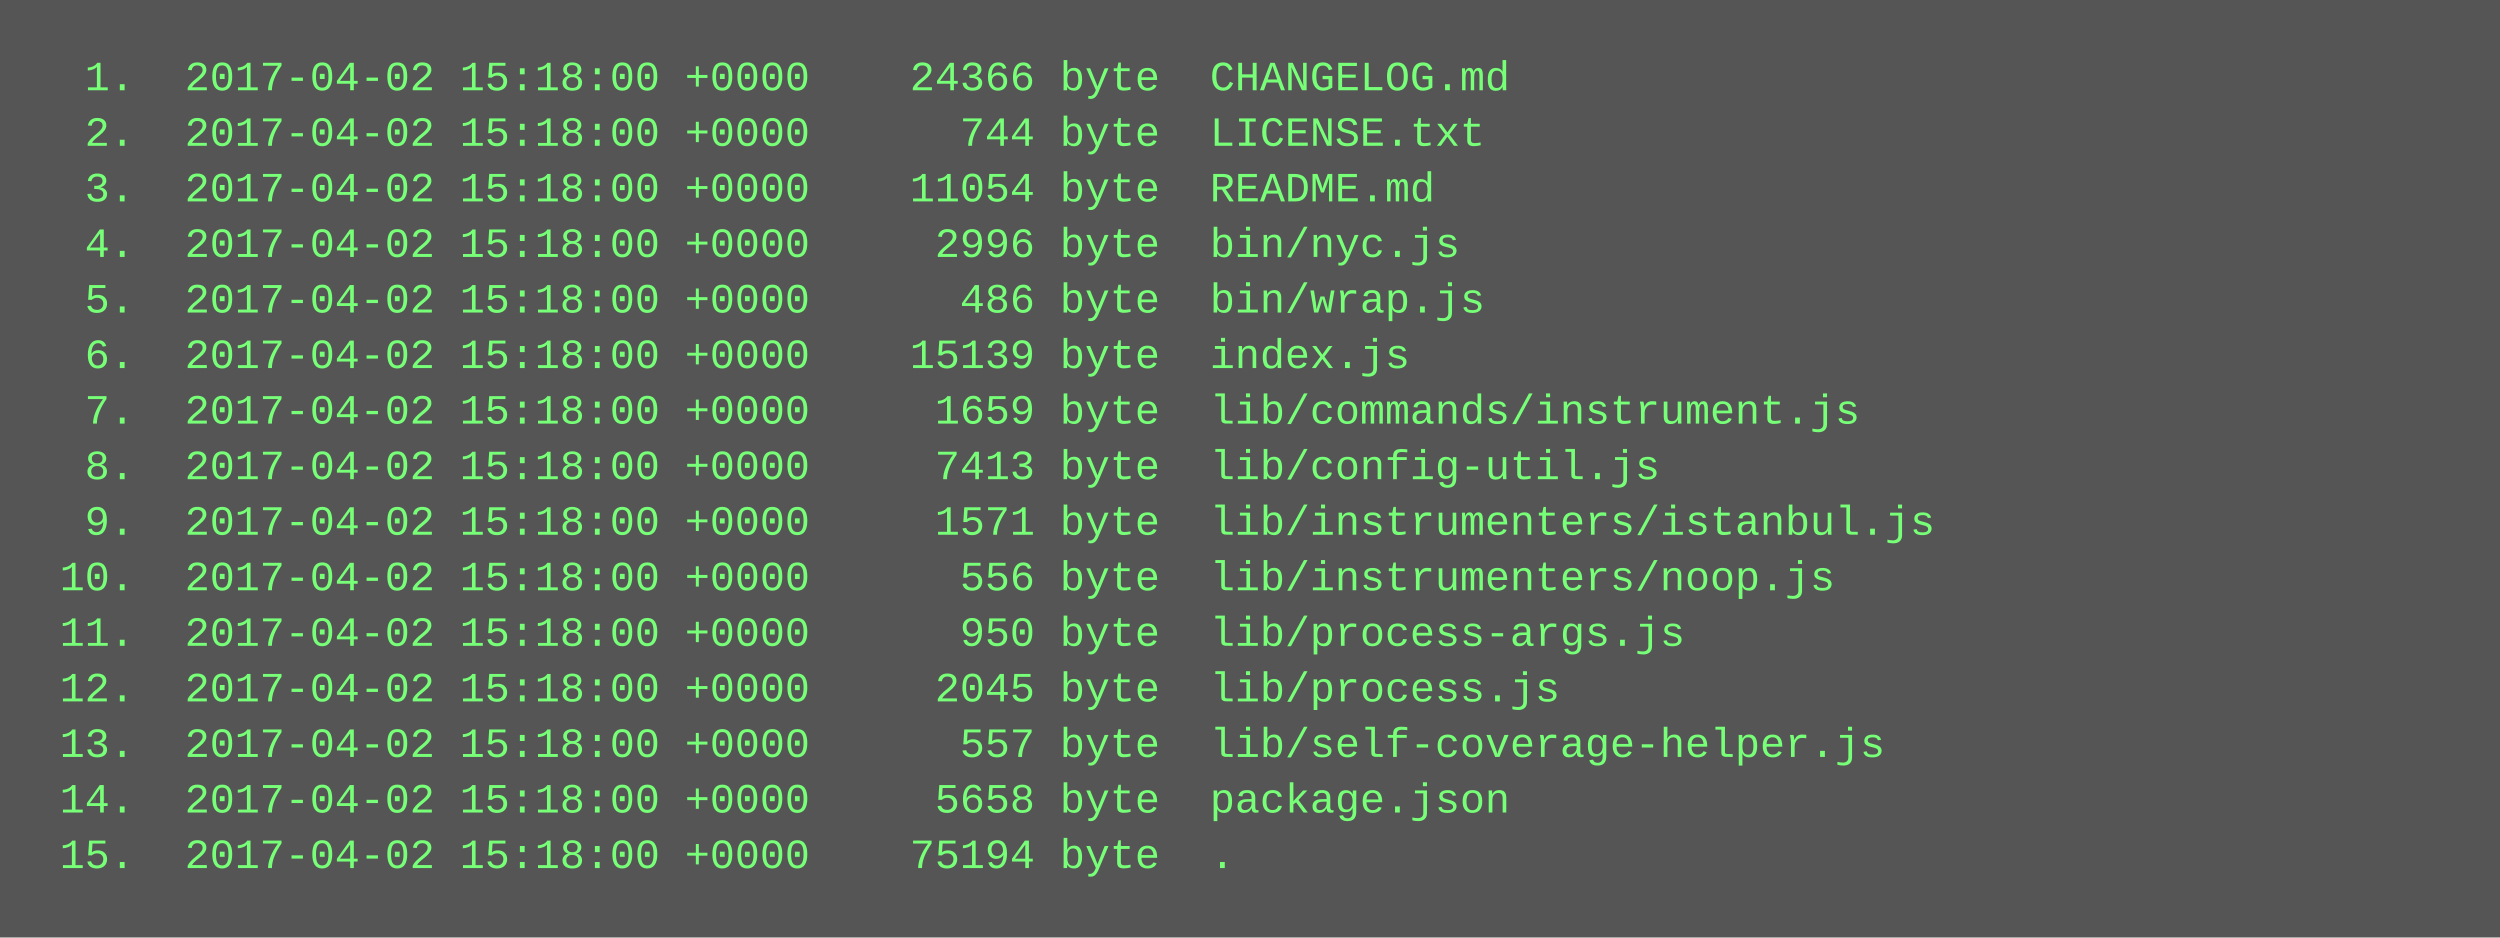
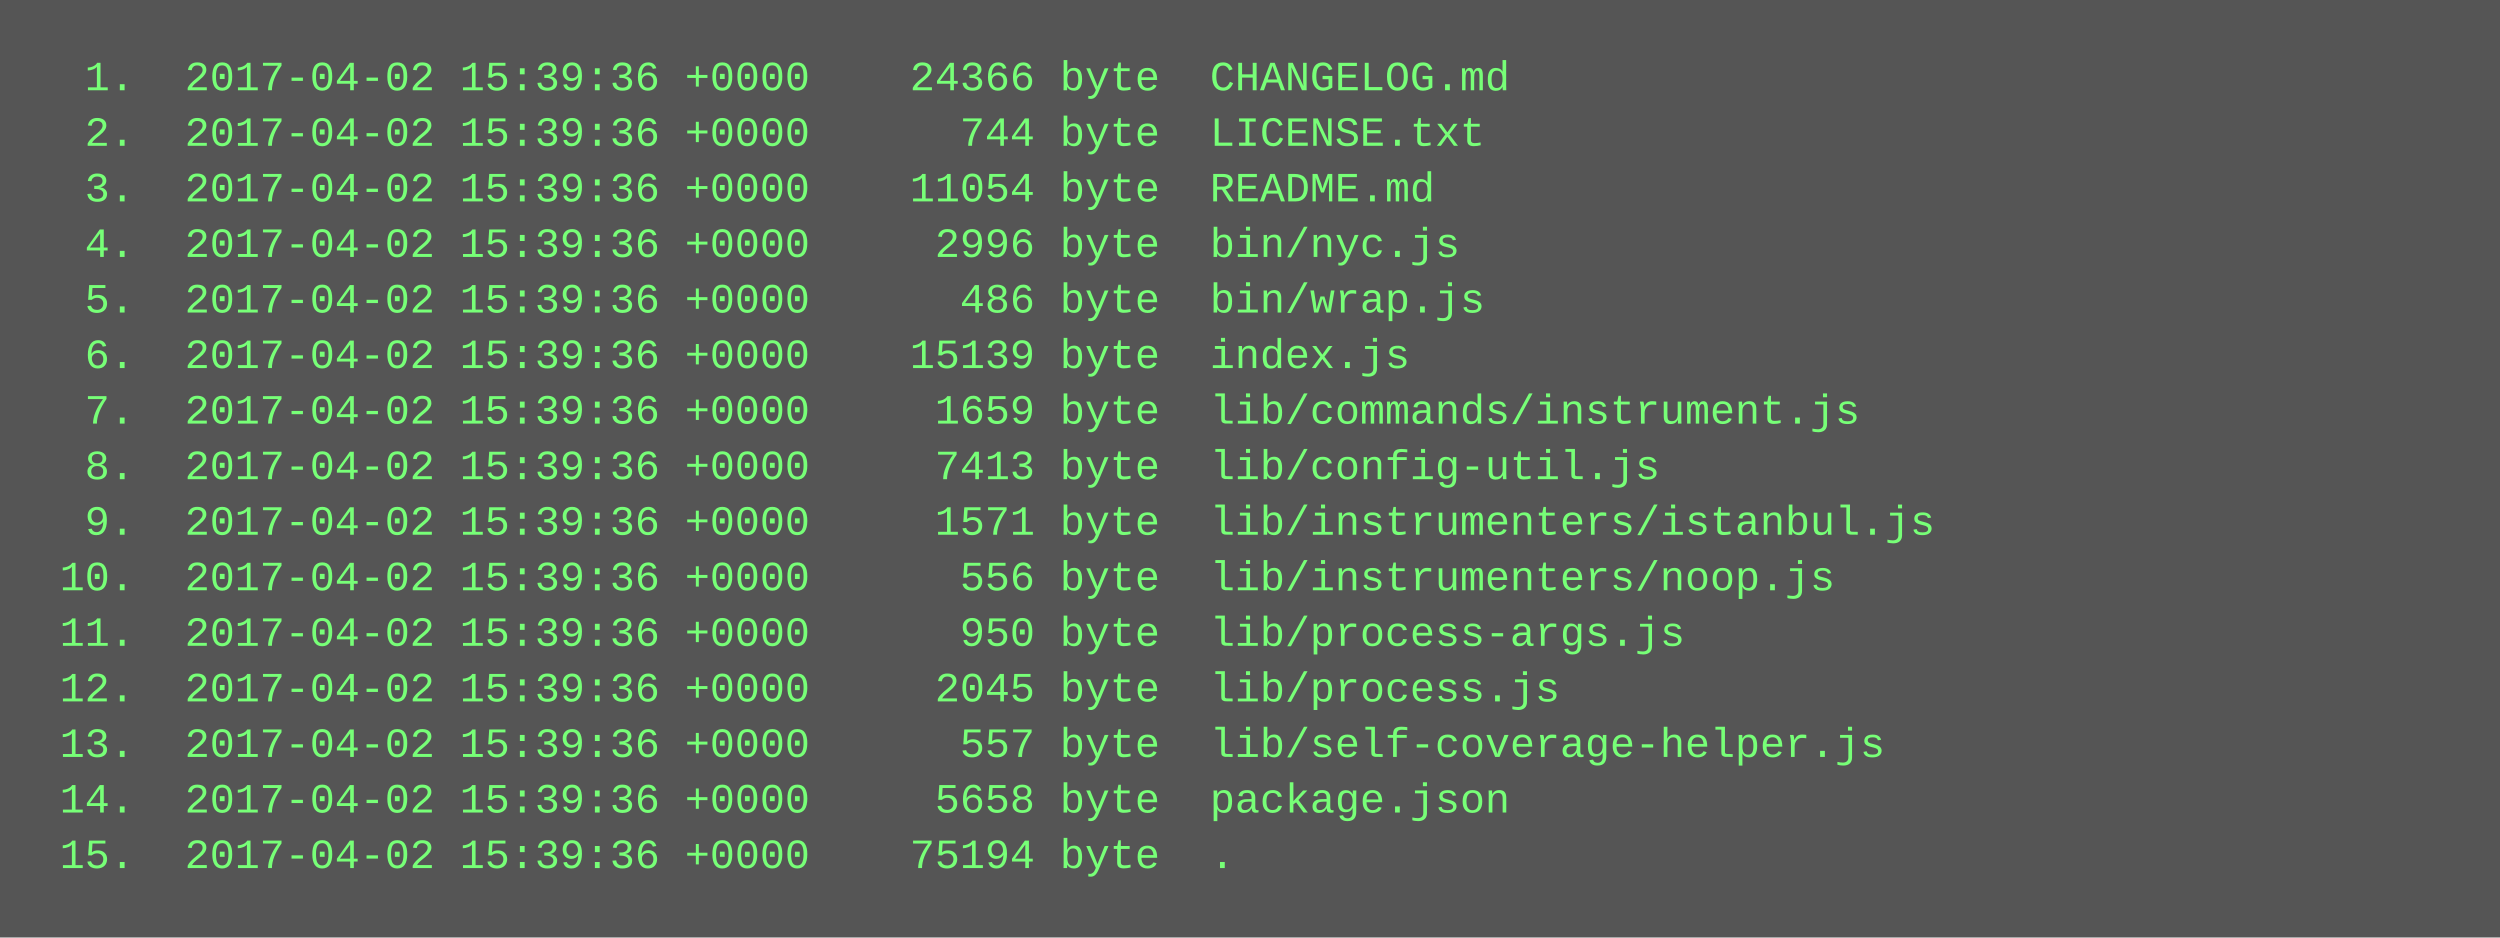
<svg xmlns="http://www.w3.org/2000/svg" height="270" width="720">
  <rect height="270" fill="#555" width="720" />
  <text fill="#7f7" font-family="Courier New" font-size="12" xml:space="preserve">
-     <tspan x="10" y="26">  1.  2017-04-02 15:18:00 +0000    24366 byte  CHANGELOG.md</tspan>
-     <tspan x="10" y="42">  2.  2017-04-02 15:18:00 +0000      744 byte  LICENSE.txt</tspan>
-     <tspan x="10" y="58">  3.  2017-04-02 15:18:00 +0000    11054 byte  README.md</tspan>
-     <tspan x="10" y="74">  4.  2017-04-02 15:18:00 +0000     2996 byte  bin/nyc.js</tspan>
-     <tspan x="10" y="90">  5.  2017-04-02 15:18:00 +0000      486 byte  bin/wrap.js</tspan>
-     <tspan x="10" y="106">  6.  2017-04-02 15:18:00 +0000    15139 byte  index.js</tspan>
-     <tspan x="10" y="122">  7.  2017-04-02 15:18:00 +0000     1659 byte  lib/commands/instrument.js</tspan>
-     <tspan x="10" y="138">  8.  2017-04-02 15:18:00 +0000     7413 byte  lib/config-util.js</tspan>
-     <tspan x="10" y="154">  9.  2017-04-02 15:18:00 +0000     1571 byte  lib/instrumenters/istanbul.js</tspan>
-     <tspan x="10" y="170"> 10.  2017-04-02 15:18:00 +0000      556 byte  lib/instrumenters/noop.js</tspan>
-     <tspan x="10" y="186"> 11.  2017-04-02 15:18:00 +0000      950 byte  lib/process-args.js</tspan>
-     <tspan x="10" y="202"> 12.  2017-04-02 15:18:00 +0000     2045 byte  lib/process.js</tspan>
-     <tspan x="10" y="218"> 13.  2017-04-02 15:18:00 +0000      557 byte  lib/self-coverage-helper.js</tspan>
-     <tspan x="10" y="234"> 14.  2017-04-02 15:18:00 +0000     5658 byte  package.json</tspan>
-     <tspan x="10" y="250"> 15.  2017-04-02 15:18:00 +0000    75194 byte  .</tspan>
+     <tspan x="10" y="26">  1.  2017-04-02 15:39:36 +0000    24366 byte  CHANGELOG.md</tspan>
+     <tspan x="10" y="42">  2.  2017-04-02 15:39:36 +0000      744 byte  LICENSE.txt</tspan>
+     <tspan x="10" y="58">  3.  2017-04-02 15:39:36 +0000    11054 byte  README.md</tspan>
+     <tspan x="10" y="74">  4.  2017-04-02 15:39:36 +0000     2996 byte  bin/nyc.js</tspan>
+     <tspan x="10" y="90">  5.  2017-04-02 15:39:36 +0000      486 byte  bin/wrap.js</tspan>
+     <tspan x="10" y="106">  6.  2017-04-02 15:39:36 +0000    15139 byte  index.js</tspan>
+     <tspan x="10" y="122">  7.  2017-04-02 15:39:36 +0000     1659 byte  lib/commands/instrument.js</tspan>
+     <tspan x="10" y="138">  8.  2017-04-02 15:39:36 +0000     7413 byte  lib/config-util.js</tspan>
+     <tspan x="10" y="154">  9.  2017-04-02 15:39:36 +0000     1571 byte  lib/instrumenters/istanbul.js</tspan>
+     <tspan x="10" y="170"> 10.  2017-04-02 15:39:36 +0000      556 byte  lib/instrumenters/noop.js</tspan>
+     <tspan x="10" y="186"> 11.  2017-04-02 15:39:36 +0000      950 byte  lib/process-args.js</tspan>
+     <tspan x="10" y="202"> 12.  2017-04-02 15:39:36 +0000     2045 byte  lib/process.js</tspan>
+     <tspan x="10" y="218"> 13.  2017-04-02 15:39:36 +0000      557 byte  lib/self-coverage-helper.js</tspan>
+     <tspan x="10" y="234"> 14.  2017-04-02 15:39:36 +0000     5658 byte  package.json</tspan>
+     <tspan x="10" y="250"> 15.  2017-04-02 15:39:36 +0000    75194 byte  .</tspan>
  </text>
</svg>
